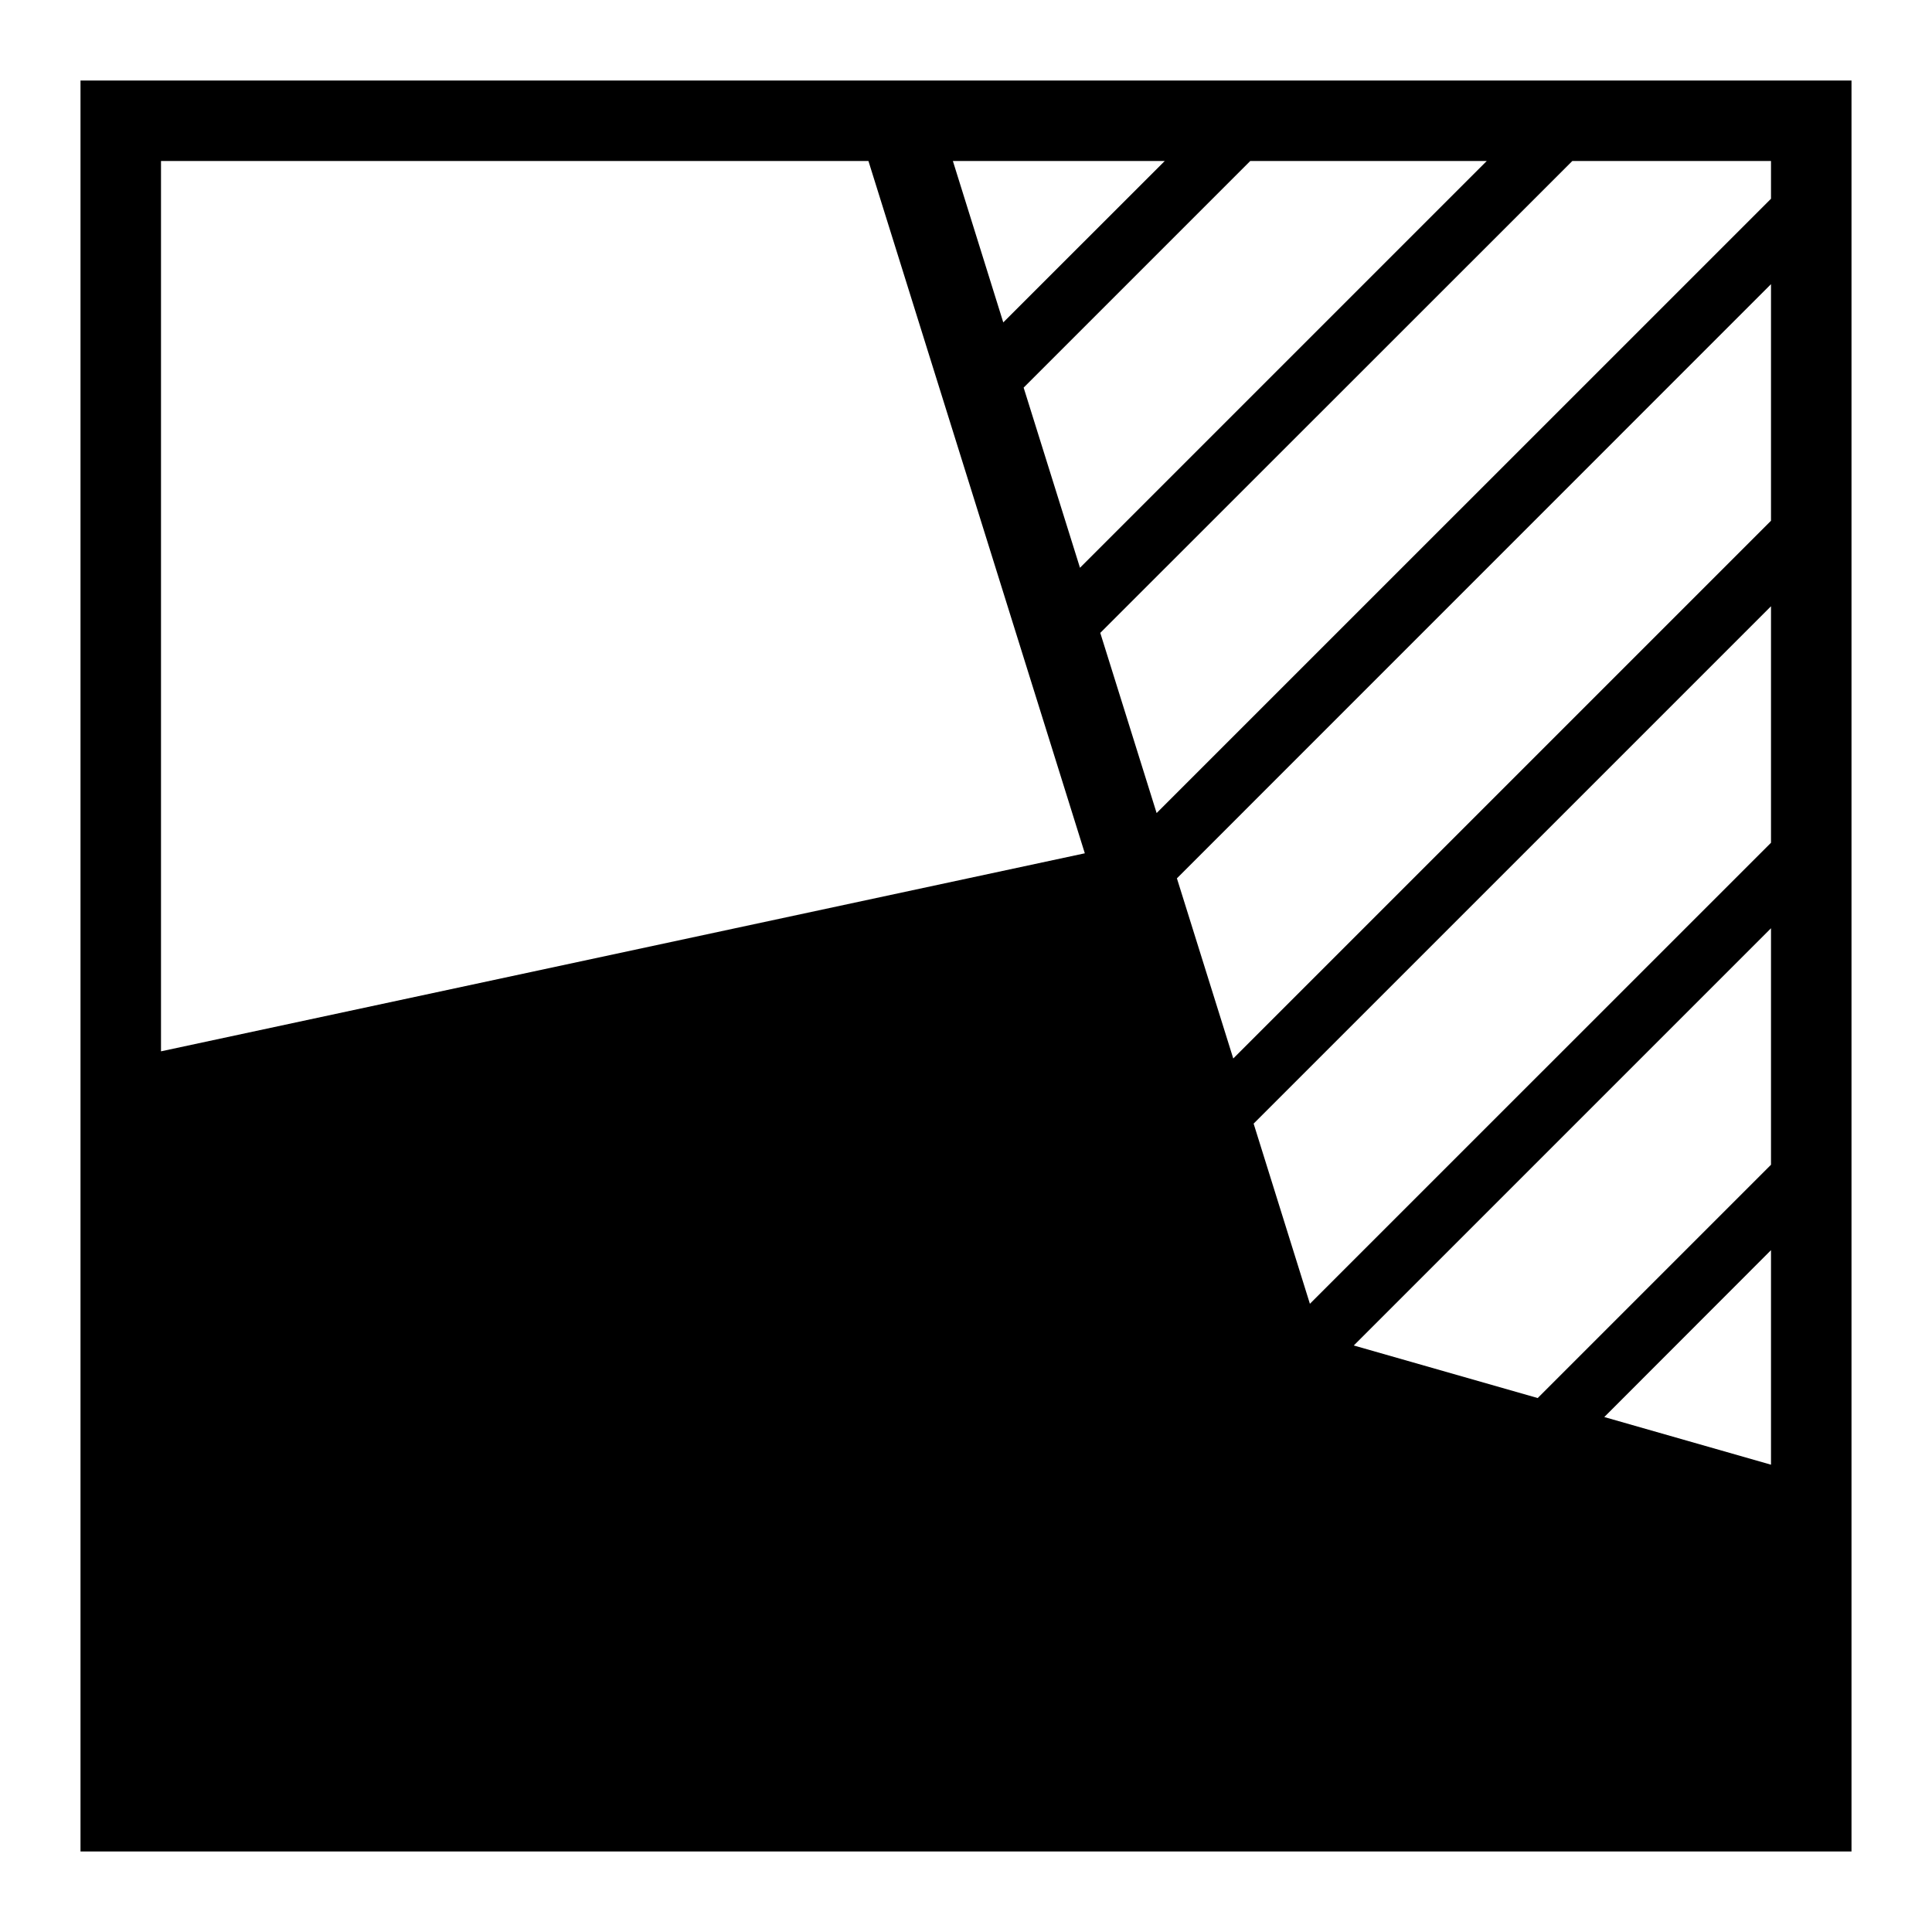
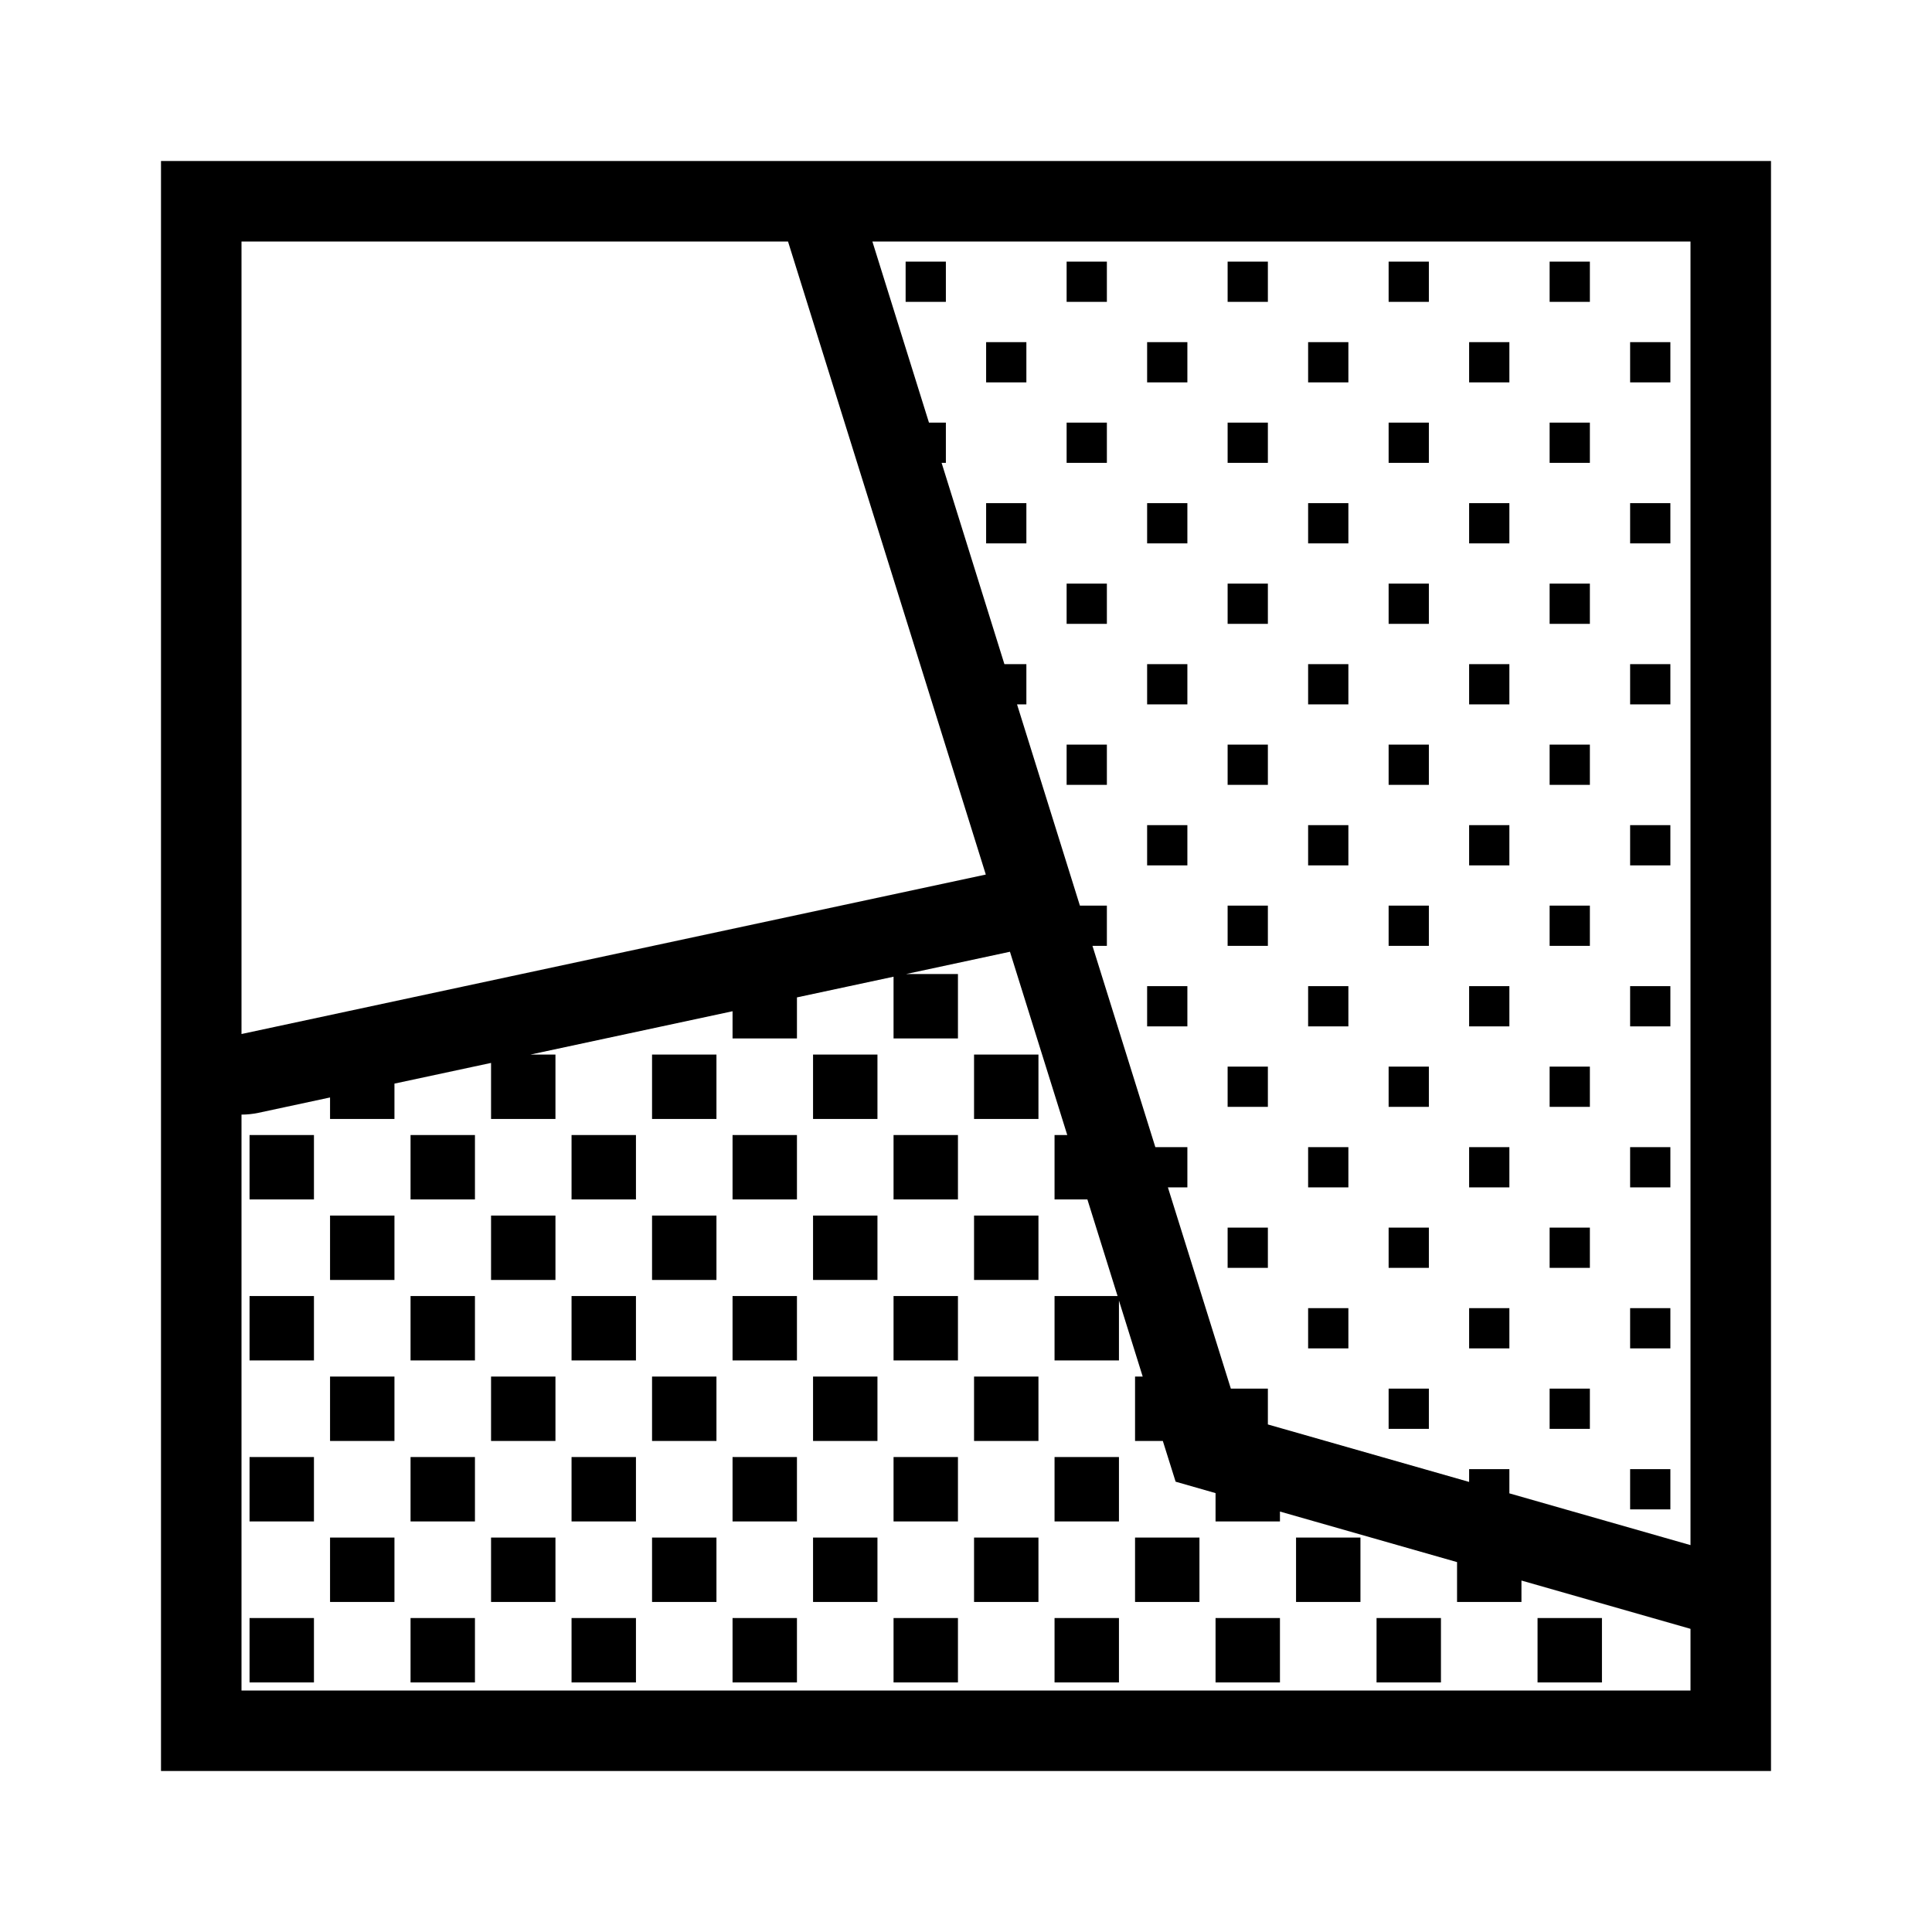
- <svg xmlns="http://www.w3.org/2000/svg" viewBox="0 0 24 24">
-   <path d="M1 1v22h22V1zm17.469 1l-5.053 5.053-.7-2.238L15.531 2zm-4 0l-2.006 2.005L11.837 2zM2 13.06V2h8.788l2.688 8.6zm20 5.135l-2.071-.592L22 15.53zm0-3.726l-2.898 2.898-2.285-.653L22 11.531zm0-4l-5.728 5.727-.699-2.238L22 7.531zm0-4l-6.68 6.68-.7-2.238L22 3.53zm0-4L14.368 10.1l-.7-2.238L19.532 2H22z" />
+ <svg xmlns="http://www.w3.org/2000/svg" id="icons" viewBox="0 0 24 24">
+   <path d="M2 2v20h20V2zm1 1h6.789l2.457 7.864L3 12.845zm18 18H3v-7.154a1.03 1.03 0 0 0 .21-.022l.89-.191v.267h.8v-.439l1.2-.257v.696h.8v-.8H6.59l2.51-.538v.338H9.9v-.51l1.2-.257v.767h.8v-.8h-.645l1.291-.277.712 2.277H13.1v.8h.408l.375 1.2H13.1v.8h.8v-.744l.295.944H14.1v.8h.345l.159.506.496.142v.352h.8v-.123l2.2.628v.495h.8v-.266l2.1.6zm0-1.806l-2.25-.643v-.301h-.5v.159l-2.5-.714v-.445h-.46l-.782-2.5h.242v-.5h-.398l-.781-2.5h.179v-.5h-.335l-.781-2.5h.116v-.5h-.273l-.78-2.5h.053v-.5h-.21L10.837 3H21zM10.1 13.1h.8v.8h-.8zm1 7h.8v.8h-.8zm-1-5h.8v.8h-.8zm-1 3h.8v.8h-.8zm2-2h.8v.8h-.8zm-1 1h.8v.8h-.8zm-1-1h.8v.8h-.8zm2-2h.8v.8h-.8zm-2 0h.8v.8h-.8zm1 5h.8v.8h-.8zm1-1h.8v.8h-.8zm3 1h.8v.8h-.8zm1 1h.8v.8h-.8zm1-1h.8v.8h-.8zm3 1.8v-.8h.8v.8zm-2-.8h.8v.8h-.8zm-5-1h.8v.8h-.8zm1-1h.8v.8h-.8zm-1-1h.8v.8h-.8zm0-2h.8v.8h-.8zm1 5h.8v.8h-.8zm-1-7h.8v.8h-.8zm-9 5h.8v.8h-.8zm1-3h.8v.8h-.8zm0 2h.8v.8h-.8zm1 3h.8v.8h-.8zm0-2h.8v.8h-.8zm0-2h.8v.8h-.8zm-2 0h.8v.8h-.8zm2-2h.8v.8h-.8zm-1 5h.8v.8h-.8zm-1 1h.8v.8h-.8zm0-6h.8v.8h-.8zm5 1h.8v.8h-.8zm-1 1h.8v.8h-.8zm-1 3h.8v.8h-.8zm1-5h.8v.8h-.8zm1 3h.8v.8h-.8zm0-4h.8v.8h-.8zm0 6h.8v.8h-.8zm-1-1h.8v.8h-.8zm-1-1h.8v.8h-.8zm0-2h.8v.8h-.8zm1 5h.8v.8h-.8zm2 0h.8v.8h-.8zm6.65-16.35h-.5v-.5h.5zm0 2h-.5v-.5h.5zm1 11h-.5v-.5h.5zm0-2h-.5v-.5h.5zm-1-3h-.5v-.5h.5zm0-4h-.5v-.5h.5zm0 2h-.5v-.5h.5zm1-5h-.5v-.5h.5zm-1 9h-.5v-.5h.5zm1-7h-.5v-.5h.5zm1 11h-.5v-.5h.5zm-1-9h-.5v-.5h.5zm0 2h-.5v-.5h.5zm0 2h-.5v-.5h.5zm-4-6h-.5v-.5h.5zm0-2h-.5v-.5h.5zm1 5h-.5v-.5h.5zm0-2h-.5v-.5h.5zm0-2h-.5v-.5h.5zm-2.5-2v-.5h.5v.5zm6.5 12h-.5v-.5h.5zm-3-3h-.5v-.5h.5zm0-6h-.5v-.5h.5zm-1-3h-.5v-.5h.5zm1 1h-.5v-.5h.5zm0 4h-.5v-.5h.5zm0 2h-.5v-.5h.5zm1 5h-.5v-.5h.5zm3-11h-.5v-.5h.5zm2 0h-.5v-.5h.5zm0 2h-.5v-.5h.5zm-1 1h-.5v-.5h.5zm0 8h-.5v-.5h.5zm0-2h-.5v-.5h.5zm0-4h-.5v-.5h.5zm0 2h-.5v-.5h.5zm1-3h-.5v-.5h.5zm0 8h-.5v-.5h.5zm0 2h-.5v-.5h.5zm-1-15h-.5v-.5h.5zm1 7h-.5v-.5h.5zm0 2h-.5v-.5h.5zm-3 1h-.5v-.5h.5zm3 1h-.5v-.5h.5zm-3-7h-.5v-.5h.5zm0-2h-.5v-.5h.5zm0-2h-.5v-.5h.5zm2 14h-.5v-.5h.5zm-2-6h-.5v-.5h.5zm0-2h-.5v-.5h.5zm1 7h-.5v-.5h.5zm0-10h-.5v-.5h.5zm0 2h-.5v-.5h.5zm1-3h-.5v-.5h.5zm-1 7h-.5v-.5h.5zm0-2h-.5v-.5h.5zm0 4h-.5v-.5h.5z" />
</svg>
